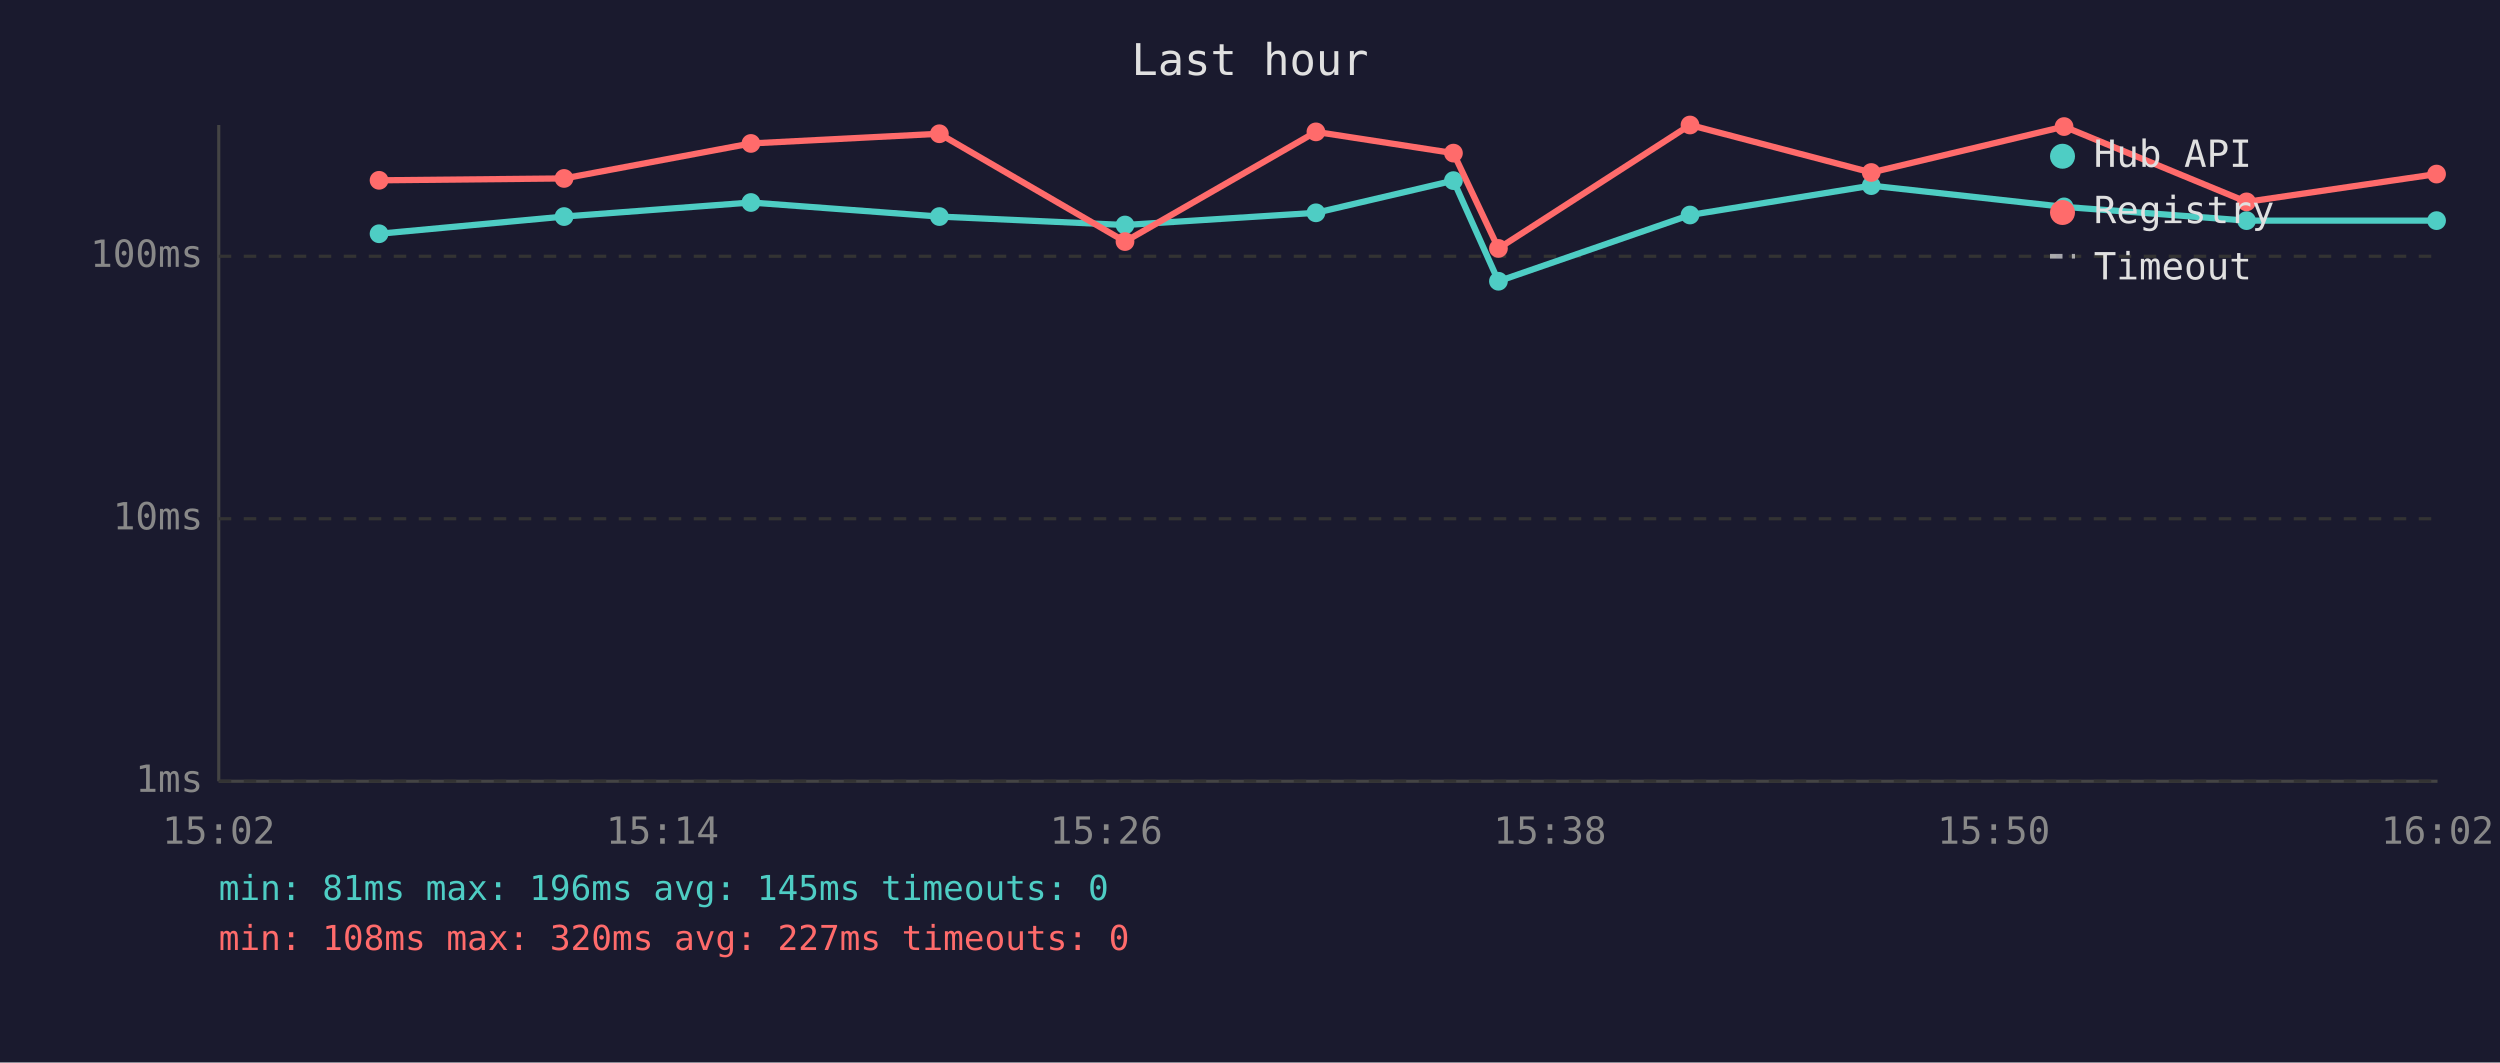
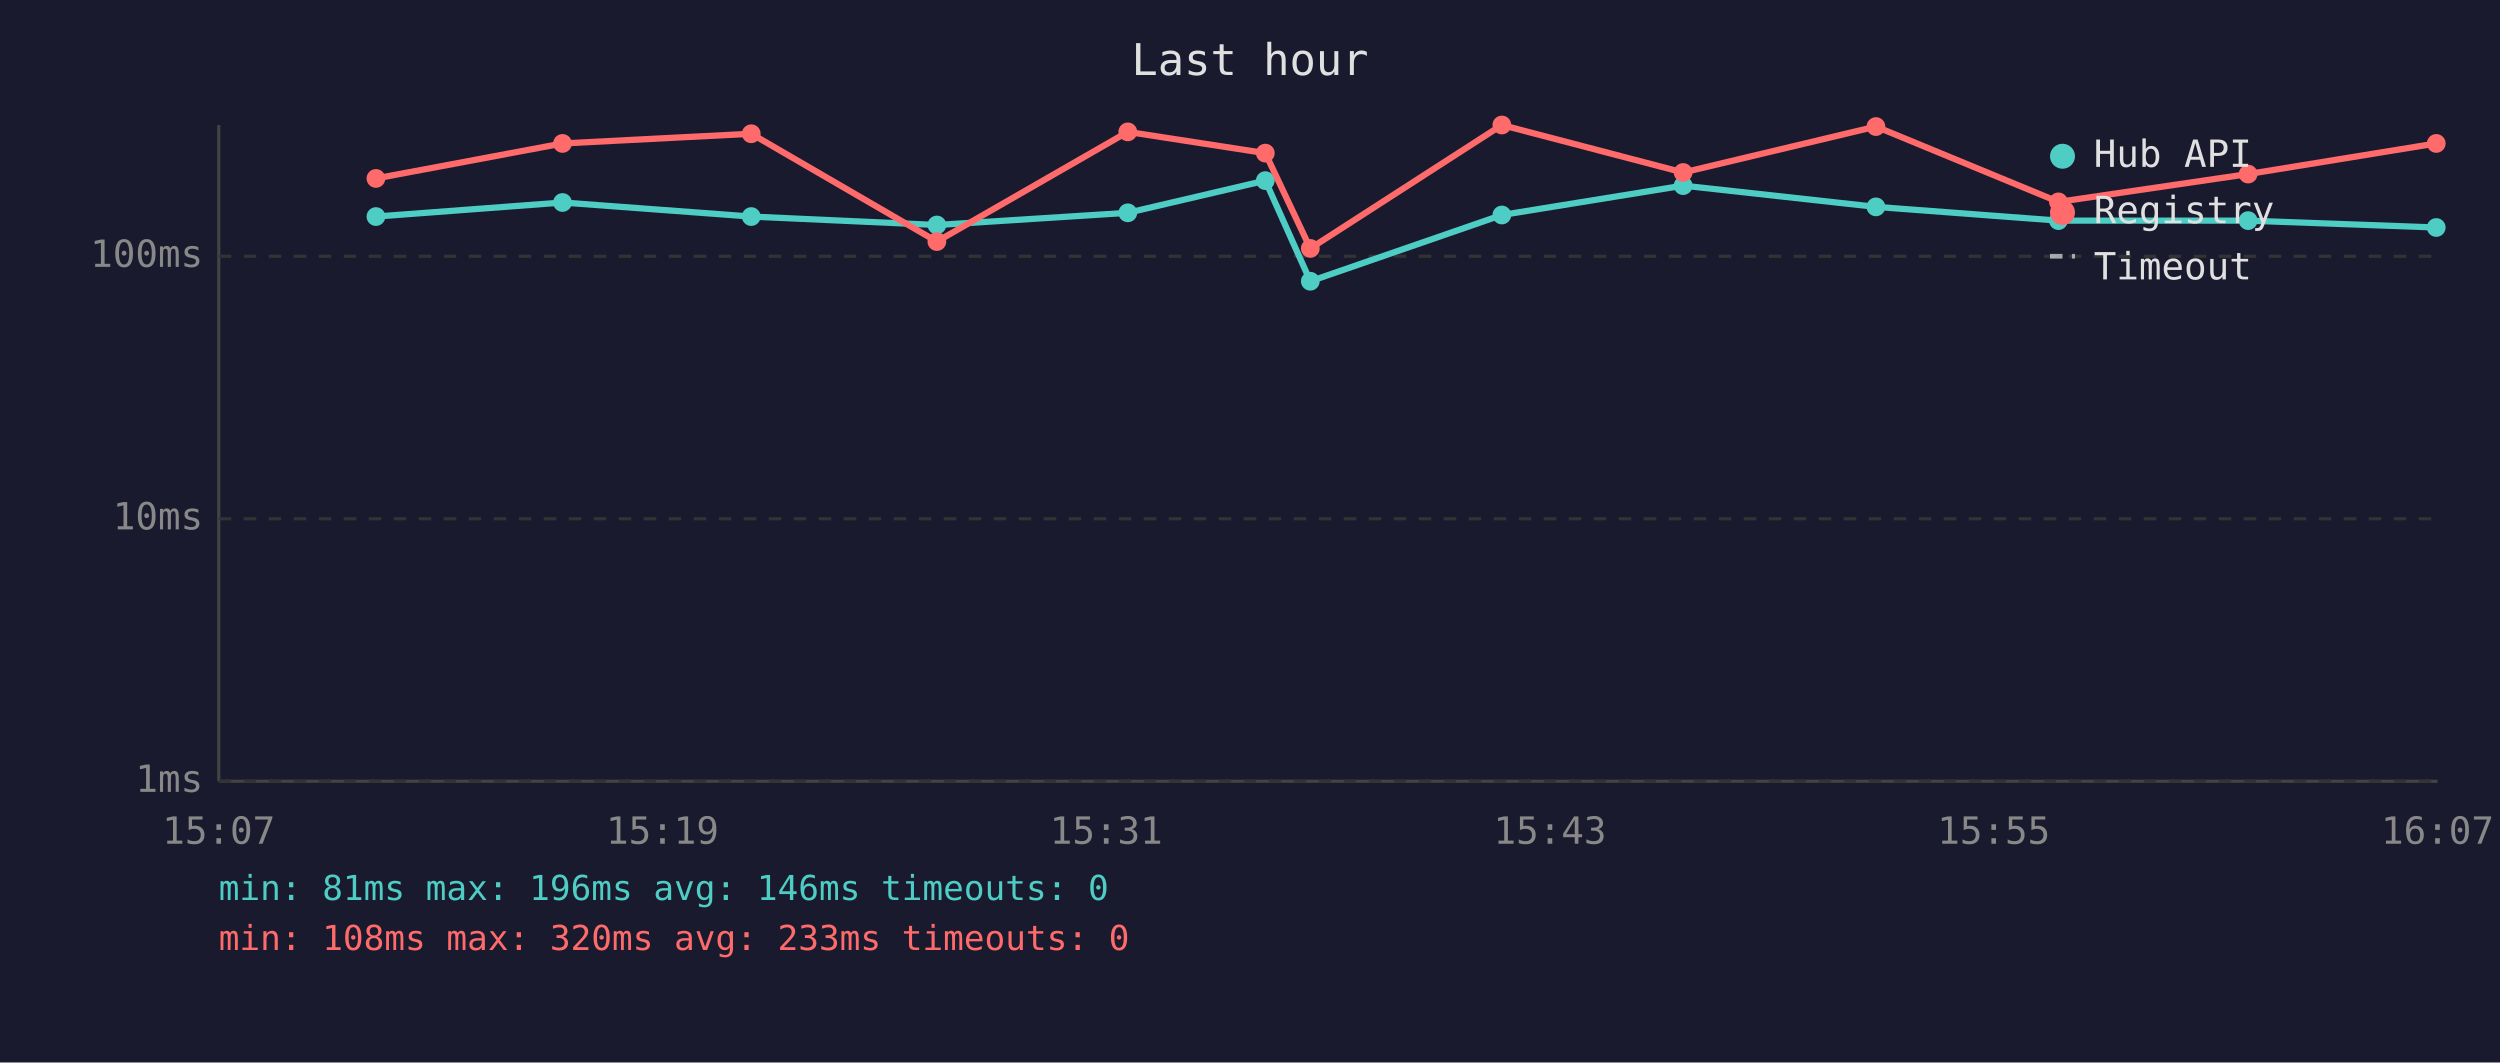
<svg xmlns="http://www.w3.org/2000/svg" viewBox="0 0 800 340" font-family="monospace" font-size="12">
  <rect width="800" height="340" fill="#1a1a2e" />
  <text x="400" y="24" fill="#e0e0e0" font-size="14" text-anchor="middle">Last hour</text>
  <line x1="70" y1="40" x2="70" y2="250" stroke="#444" stroke-width="1" />
  <line x1="70" y1="250" x2="780" y2="250" stroke="#444" stroke-width="1" />
  <line x1="70" y1="250" x2="780" y2="250" stroke="#333" stroke-width="1" stroke-dasharray="4" />
  <text x="65" y="250" fill="#888" text-anchor="end" dominant-baseline="middle">1ms</text>
  <line x1="70" y1="166" x2="780" y2="166" stroke="#333" stroke-width="1" stroke-dasharray="4" />
  <text x="65" y="166" fill="#888" text-anchor="end" dominant-baseline="middle">10ms</text>
  <line x1="70" y1="82" x2="780" y2="82" stroke="#333" stroke-width="1" stroke-dasharray="4" />
  <text x="65" y="82" fill="#888" text-anchor="end" dominant-baseline="middle">100ms</text>
-   <text x="70" y="270" fill="#888" text-anchor="middle">15:02</text>
-   <text x="212" y="270" fill="#888" text-anchor="middle">15:14</text>
-   <text x="354" y="270" fill="#888" text-anchor="middle">15:26</text>
-   <text x="496" y="270" fill="#888" text-anchor="middle">15:38</text>
-   <text x="638" y="270" fill="#888" text-anchor="middle">15:50</text>
-   <text x="780" y="270" fill="#888" text-anchor="middle">16:02</text>
-   <polyline points="121.3,74.8 180.5,69.3 240.3,64.8 300.6,69.3 360.0,72.0 421.1,68.1 465.1,57.8 479.5,90.0 540.8,68.8 598.8,59.4 660.5,66.2 718.9,70.6 779.7,70.6" fill="none" stroke="#4ecdc4" stroke-width="2" opacity="1" />
-   <circle cx="121.3" cy="74.8" r="3" fill="#4ecdc4" />
-   <circle cx="180.5" cy="69.3" r="3" fill="#4ecdc4" />
-   <circle cx="240.3" cy="64.8" r="3" fill="#4ecdc4" />
-   <circle cx="300.6" cy="69.3" r="3" fill="#4ecdc4" />
-   <circle cx="360.0" cy="72.0" r="3" fill="#4ecdc4" />
-   <circle cx="421.1" cy="68.1" r="3" fill="#4ecdc4" />
-   <circle cx="465.1" cy="57.8" r="3" fill="#4ecdc4" />
-   <circle cx="479.5" cy="90.0" r="3" fill="#4ecdc4" />
-   <circle cx="540.8" cy="68.8" r="3" fill="#4ecdc4" />
-   <circle cx="598.8" cy="59.4" r="3" fill="#4ecdc4" />
-   <circle cx="660.5" cy="66.2" r="3" fill="#4ecdc4" />
-   <circle cx="718.9" cy="70.6" r="3" fill="#4ecdc4" />
-   <circle cx="779.7" cy="70.6" r="3" fill="#4ecdc4" />
-   <polyline points="121.3,57.7 180.5,57.1 240.3,45.9 300.6,42.8 360.0,77.3 421.1,42.2 465.1,49.0 479.5,79.5 540.8,40.0 598.8,55.2 660.5,40.5 718.9,64.6 779.7,55.7" fill="none" stroke="#ff6b6b" stroke-width="2" opacity="1" />
-   <circle cx="121.3" cy="57.7" r="3" fill="#ff6b6b" />
-   <circle cx="180.5" cy="57.1" r="3" fill="#ff6b6b" />
-   <circle cx="240.3" cy="45.9" r="3" fill="#ff6b6b" />
-   <circle cx="300.6" cy="42.8" r="3" fill="#ff6b6b" />
-   <circle cx="360.0" cy="77.3" r="3" fill="#ff6b6b" />
-   <circle cx="421.1" cy="42.2" r="3" fill="#ff6b6b" />
-   <circle cx="465.1" cy="49.0" r="3" fill="#ff6b6b" />
-   <circle cx="479.5" cy="79.5" r="3" fill="#ff6b6b" />
-   <circle cx="540.8" cy="40.0" r="3" fill="#ff6b6b" />
-   <circle cx="598.8" cy="55.2" r="3" fill="#ff6b6b" />
-   <circle cx="660.5" cy="40.5" r="3" fill="#ff6b6b" />
-   <circle cx="718.9" cy="64.6" r="3" fill="#ff6b6b" />
-   <circle cx="779.7" cy="55.7" r="3" fill="#ff6b6b" />
+   <text x="70" y="270" fill="#888" text-anchor="middle">15:07</text>
+   <text x="212" y="270" fill="#888" text-anchor="middle">15:19</text>
+   <text x="354" y="270" fill="#888" text-anchor="middle">15:31</text>
+   <text x="496" y="270" fill="#888" text-anchor="middle">15:43</text>
+   <text x="638" y="270" fill="#888" text-anchor="middle">15:55</text>
+   <text x="780" y="270" fill="#888" text-anchor="middle">16:07</text>
+   <polyline points="120.3,69.3 180.0,64.8 240.4,69.3 299.8,72.0 360.9,68.1 404.9,57.8 419.3,90.0 480.6,68.8 538.6,59.4 600.3,66.2 658.7,70.6 719.4,70.6 779.6,72.8" fill="none" stroke="#4ecdc4" stroke-width="2" opacity="1" />
+   <circle cx="120.3" cy="69.3" r="3" fill="#4ecdc4" />
+   <circle cx="180.0" cy="64.8" r="3" fill="#4ecdc4" />
+   <circle cx="240.4" cy="69.3" r="3" fill="#4ecdc4" />
+   <circle cx="299.8" cy="72.0" r="3" fill="#4ecdc4" />
+   <circle cx="360.9" cy="68.1" r="3" fill="#4ecdc4" />
+   <circle cx="404.9" cy="57.8" r="3" fill="#4ecdc4" />
+   <circle cx="419.3" cy="90.0" r="3" fill="#4ecdc4" />
+   <circle cx="480.6" cy="68.8" r="3" fill="#4ecdc4" />
+   <circle cx="538.6" cy="59.4" r="3" fill="#4ecdc4" />
+   <circle cx="600.3" cy="66.2" r="3" fill="#4ecdc4" />
+   <circle cx="658.7" cy="70.6" r="3" fill="#4ecdc4" />
+   <circle cx="719.4" cy="70.6" r="3" fill="#4ecdc4" />
+   <circle cx="779.6" cy="72.8" r="3" fill="#4ecdc4" />
+   <polyline points="120.3,57.1 180.0,45.9 240.4,42.8 299.8,77.3 360.9,42.2 404.9,49.0 419.3,79.5 480.6,40.0 538.6,55.2 600.3,40.5 658.7,64.6 719.4,55.7 779.6,45.9" fill="none" stroke="#ff6b6b" stroke-width="2" opacity="1" />
+   <circle cx="120.3" cy="57.1" r="3" fill="#ff6b6b" />
+   <circle cx="180.0" cy="45.9" r="3" fill="#ff6b6b" />
+   <circle cx="240.4" cy="42.8" r="3" fill="#ff6b6b" />
+   <circle cx="299.8" cy="77.3" r="3" fill="#ff6b6b" />
+   <circle cx="360.9" cy="42.2" r="3" fill="#ff6b6b" />
+   <circle cx="404.9" cy="49.0" r="3" fill="#ff6b6b" />
+   <circle cx="419.3" cy="79.5" r="3" fill="#ff6b6b" />
+   <circle cx="480.6" cy="40.0" r="3" fill="#ff6b6b" />
+   <circle cx="538.6" cy="55.2" r="3" fill="#ff6b6b" />
+   <circle cx="600.3" cy="40.5" r="3" fill="#ff6b6b" />
+   <circle cx="658.7" cy="64.6" r="3" fill="#ff6b6b" />
+   <circle cx="719.4" cy="55.7" r="3" fill="#ff6b6b" />
+   <circle cx="779.6" cy="45.9" r="3" fill="#ff6b6b" />
  <circle cx="660" cy="50" r="4" fill="#4ecdc4" />
  <text x="670" y="50" fill="#e0e0e0" dominant-baseline="middle">Hub API</text>
  <circle cx="660" cy="68" r="4" fill="#ff6b6b" />
  <text x="670" y="68" fill="#e0e0e0" dominant-baseline="middle">Registry</text>
  <line x1="656" y1="82" x2="664" y2="82" stroke="#e0e0e0" stroke-width="1.5" stroke-dasharray="4,3" opacity="0.7" />
  <text x="670" y="86" fill="#e0e0e0" dominant-baseline="middle">Timeout</text>
-   <text x="70" y="288" fill="#4ecdc4" font-size="11">min: 81ms  max: 196ms  avg: 145ms  timeouts: 0</text>
-   <text x="70" y="304" fill="#ff6b6b" font-size="11">min: 108ms  max: 320ms  avg: 227ms  timeouts: 0</text>
+   <text x="70" y="288" fill="#4ecdc4" font-size="11">min: 81ms  max: 196ms  avg: 146ms  timeouts: 0</text>
+   <text x="70" y="304" fill="#ff6b6b" font-size="11">min: 108ms  max: 320ms  avg: 233ms  timeouts: 0</text>
</svg>
